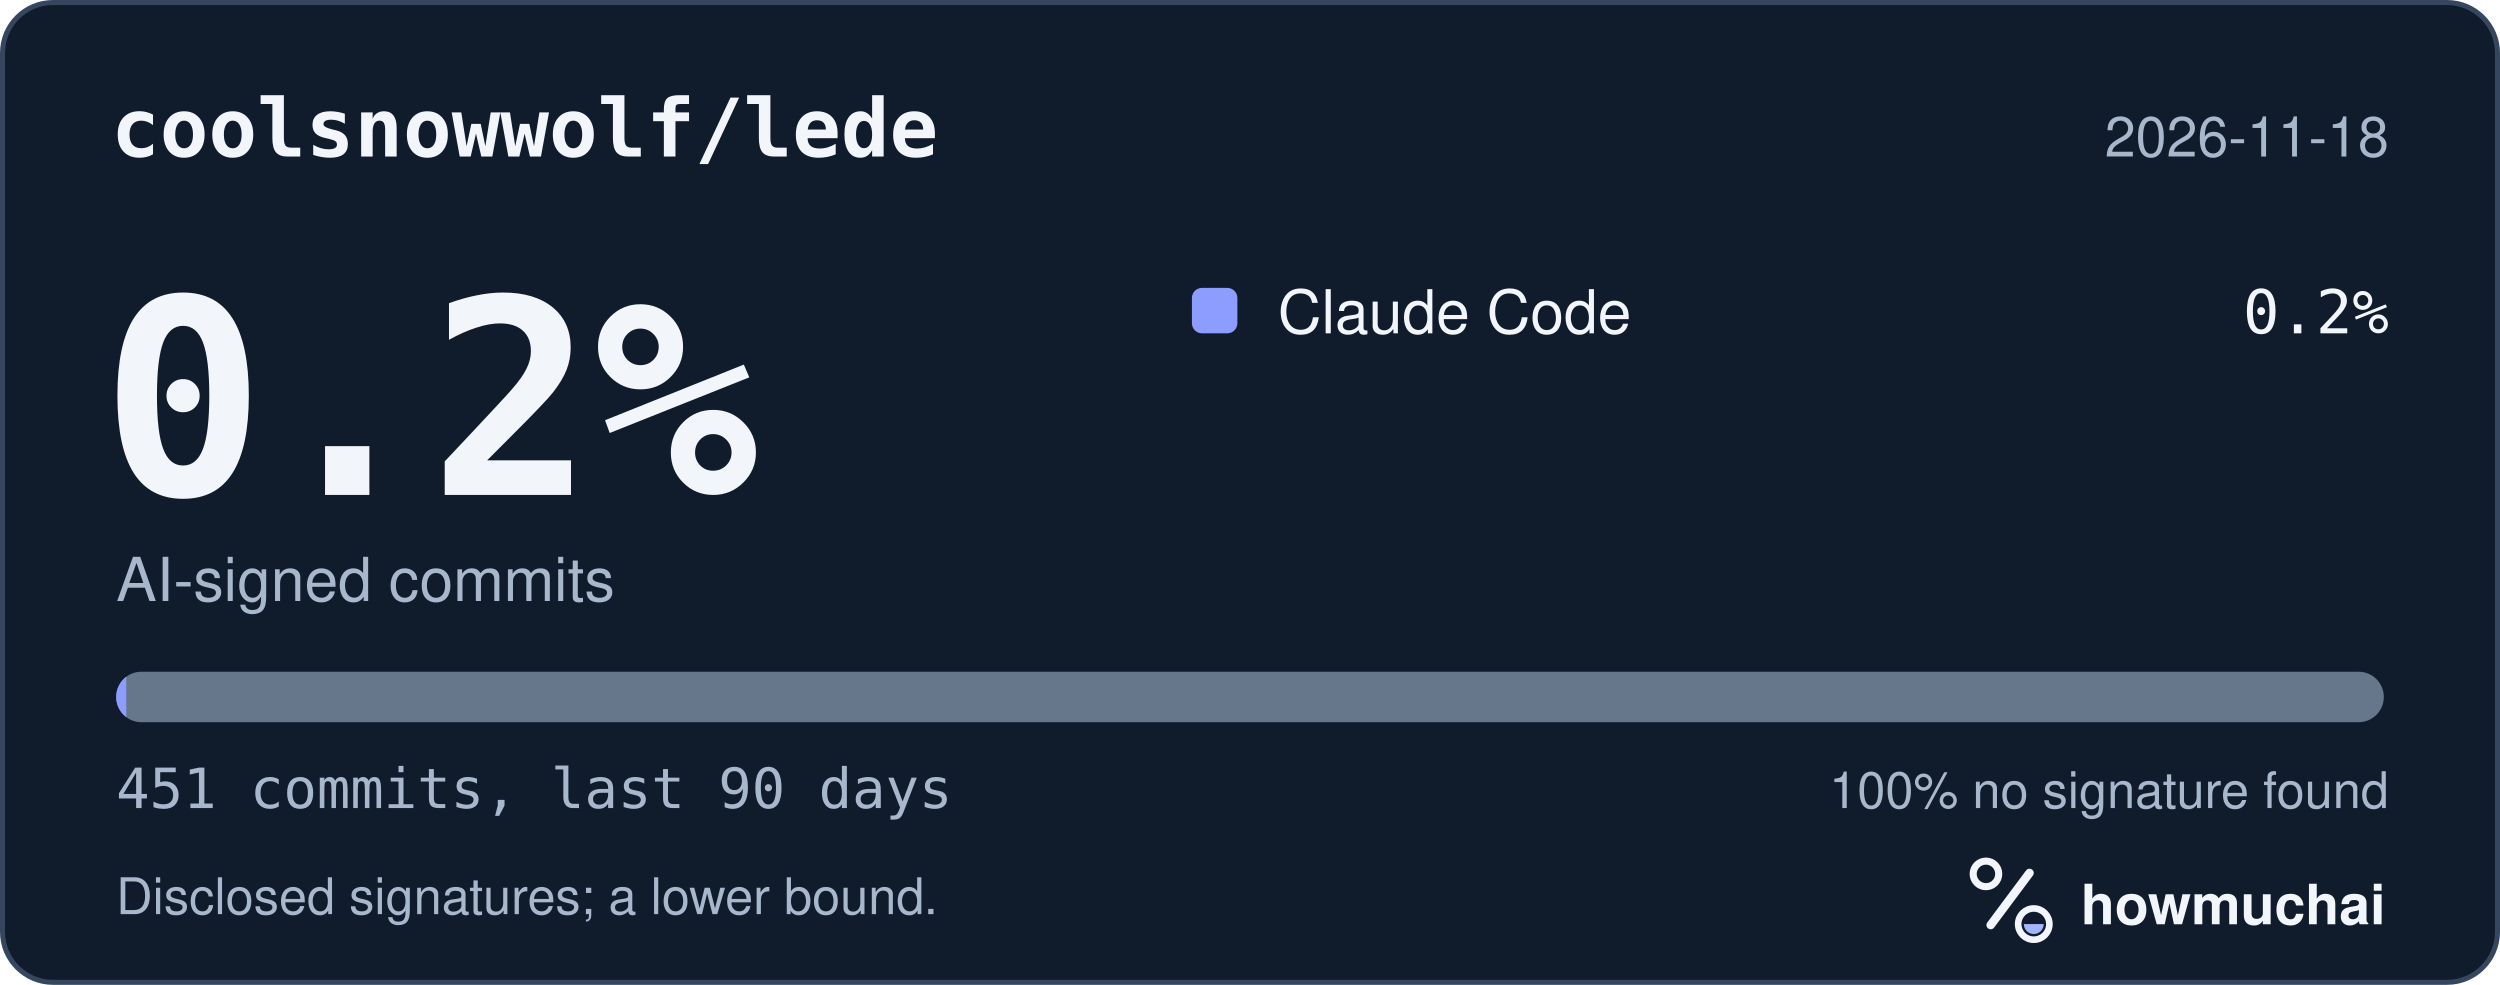
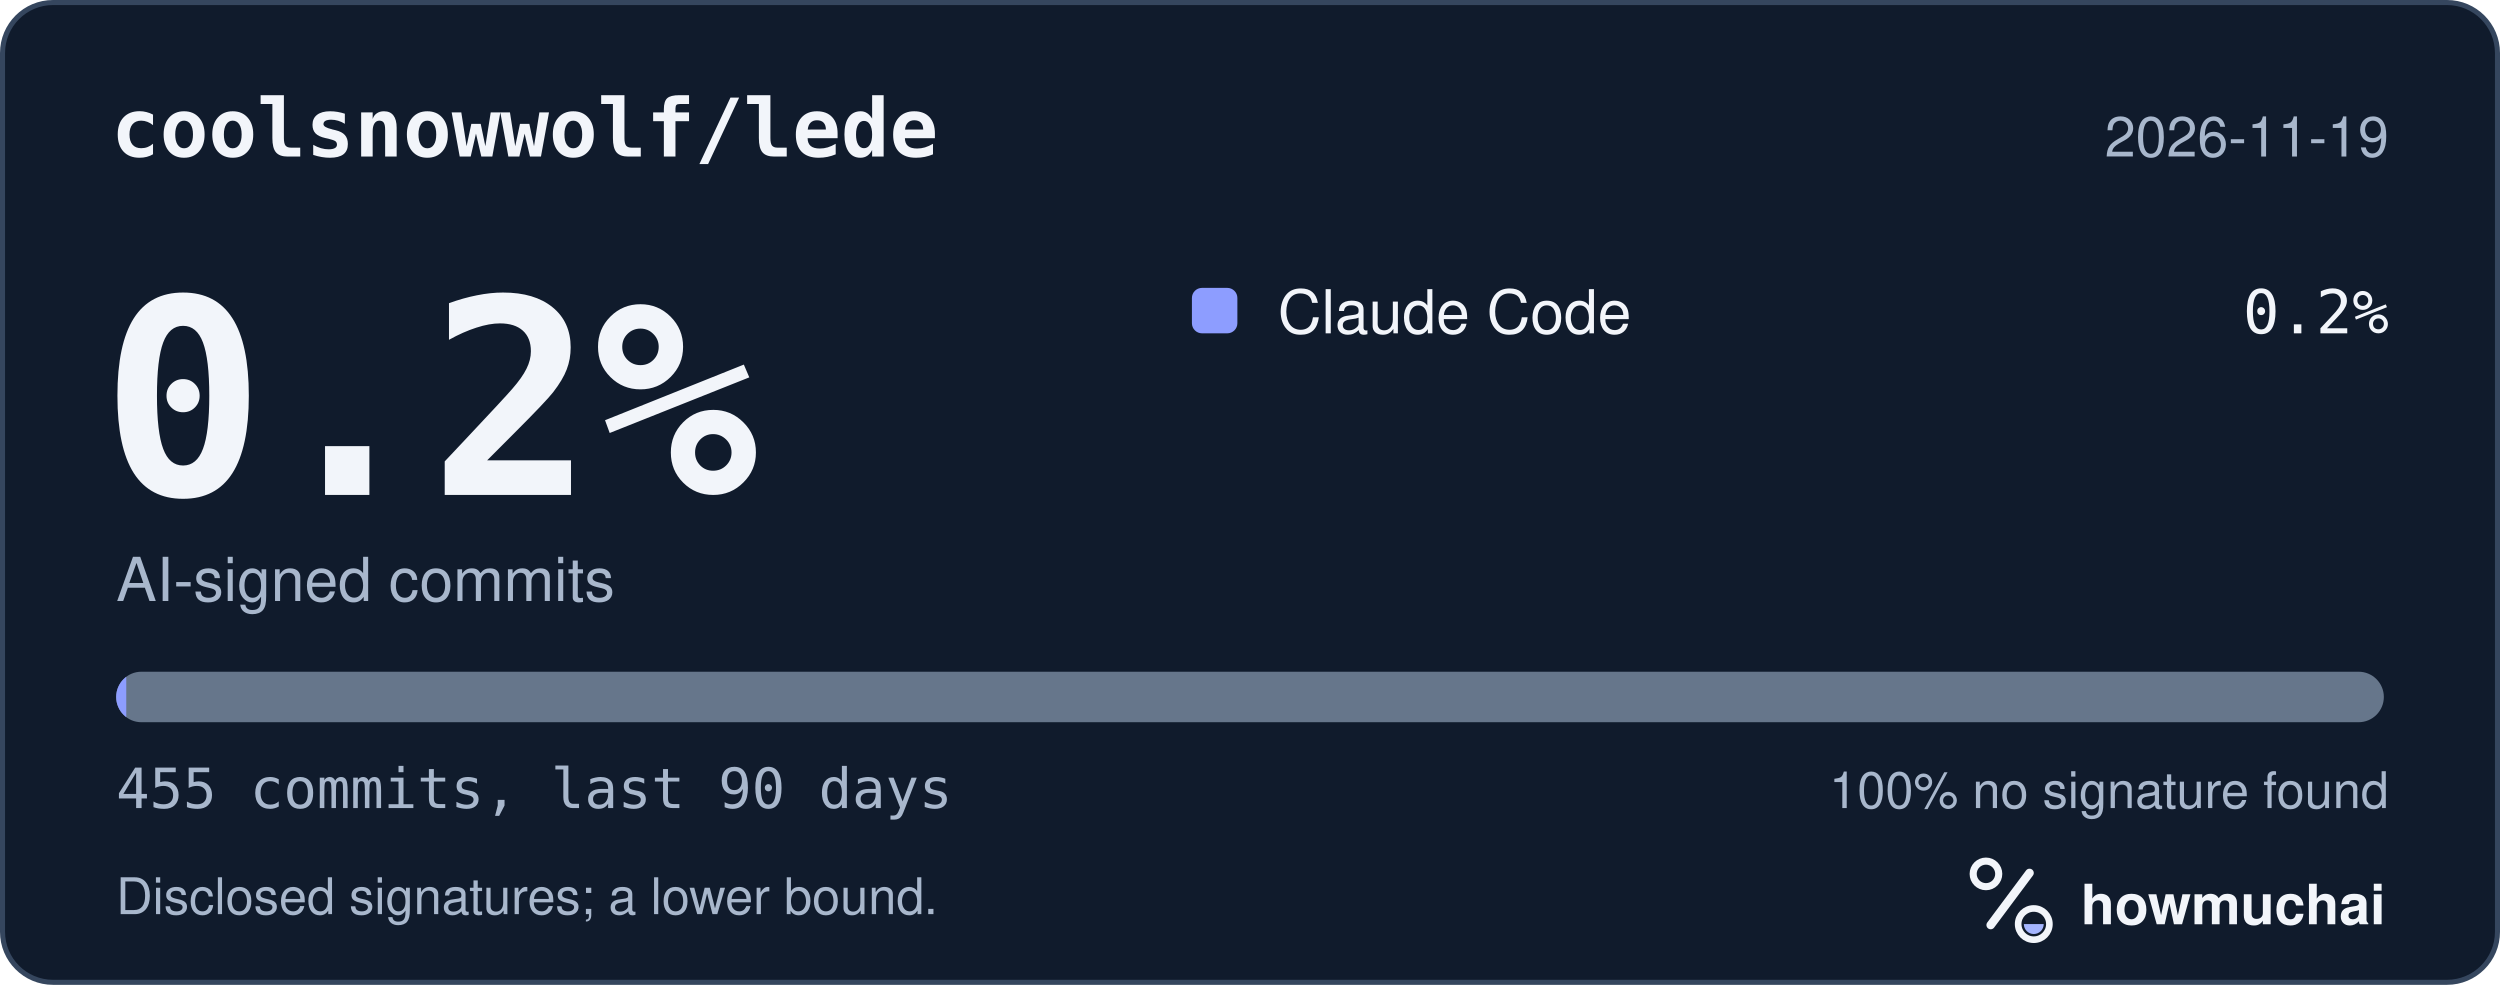
<svg xmlns="http://www.w3.org/2000/svg" width="495" height="195" viewBox="0 0 495 195" role="img" aria-labelledby="hm-t hm-d">
  <rect x="0.5" y="0.5" width="494" height="194" rx="10" fill="#101B2C" stroke="#35465E" />
  <text x="22" y="31" fill="#F2F5FA" font-family="ui-monospace, SF Mono, Menlo, Consolas, IBM Plex Mono, monospace" font-size="16" font-weight="600">coolsnowwolf/lede</text>
-   <text x="473" y="31" fill="#A8B7CC" font-family="-apple-system, BlinkMacSystemFont, Segoe UI, Helvetica, Arial, Fira Sans, sans-serif" font-size="11" text-anchor="end">2026-11-18</text>
+   <text x="473" y="31" fill="#A8B7CC" font-family="-apple-system, BlinkMacSystemFont, Segoe UI, Helvetica, Arial, Fira Sans, sans-serif" font-size="11" text-anchor="end">2026-11-19</text>
  <text x="20" y="98" fill="#F2F5FA" font-family="ui-monospace, SF Mono, Menlo, Consolas, IBM Plex Mono, monospace" font-size="54" font-weight="700">0.2%</text>
  <text x="23" y="119" fill="#A8B7CC" font-family="-apple-system, BlinkMacSystemFont, Segoe UI, Helvetica, Arial, Fira Sans, sans-serif" font-size="12">AI-signed commits</text>
  <rect x="236" y="57" width="9" height="9" rx="2" fill="#8D9DFF" />
  <text x="253" y="66" fill="#F2F5FA" font-family="-apple-system, BlinkMacSystemFont, Segoe UI, Helvetica, Arial, Fira Sans, sans-serif" font-size="12">Claude Code</text>
  <text x="473" y="66" fill="#F2F5FA" font-family="ui-monospace, SF Mono, Menlo, Consolas, IBM Plex Mono, monospace" font-size="12" text-anchor="end">0.2%</text>
  <defs>
    <clipPath id="hm-bar">
      <rect x="23" y="133" width="449" height="10" rx="5" />
    </clipPath>
  </defs>
  <rect x="23" y="133" width="449" height="10" rx="5" fill="#66768B" />
  <g clip-path="url(#hm-bar)">
    <rect x="23.00" y="133" width="2.00" height="10" fill="#8D9DFF" />
  </g>
-   <text x="23" y="160" fill="#A8B7CC" font-family="ui-monospace, SF Mono, Menlo, Consolas, IBM Plex Mono, monospace" font-size="11">451 commits, last 90 days</text>
+   <text x="23" y="160" fill="#A8B7CC" font-family="ui-monospace, SF Mono, Menlo, Consolas, IBM Plex Mono, monospace" font-size="11">455 commits, last 90 days</text>
  <text x="473" y="160" fill="#A8B7CC" font-family="-apple-system, BlinkMacSystemFont, Segoe UI, Helvetica, Arial, Fira Sans, sans-serif" font-size="10" text-anchor="end">100% no signature found</text>
  <text x="23" y="181" fill="#A8B7CC" font-family="-apple-system, BlinkMacSystemFont, Segoe UI, Helvetica, Arial, Fira Sans, sans-serif" font-size="10">Disclosed signatures; a lower bound.</text>
  <g transform="translate(386 166) scale(0.046875)">
    <circle cx="154" cy="150" r="54" fill="none" stroke="#F2F5FA" stroke-width="30" />
    <path d="M174 366 338 146" fill="none" stroke="#F2F5FA" stroke-width="36" stroke-linecap="round" />
    <circle cx="356" cy="362" r="66" fill="none" stroke="#F2F5FA" stroke-width="28" />
    <path d="M314 362a42 42 0 0 0 84 0Z" fill="#A4B5FF" />
  </g>
  <text x="412" y="183" fill="#F2F5FA" font-family="-apple-system, BlinkMacSystemFont, Segoe UI, Helvetica, Arial, Fira Sans, sans-serif" font-size="11" font-weight="650">howmuchai</text>
</svg>
